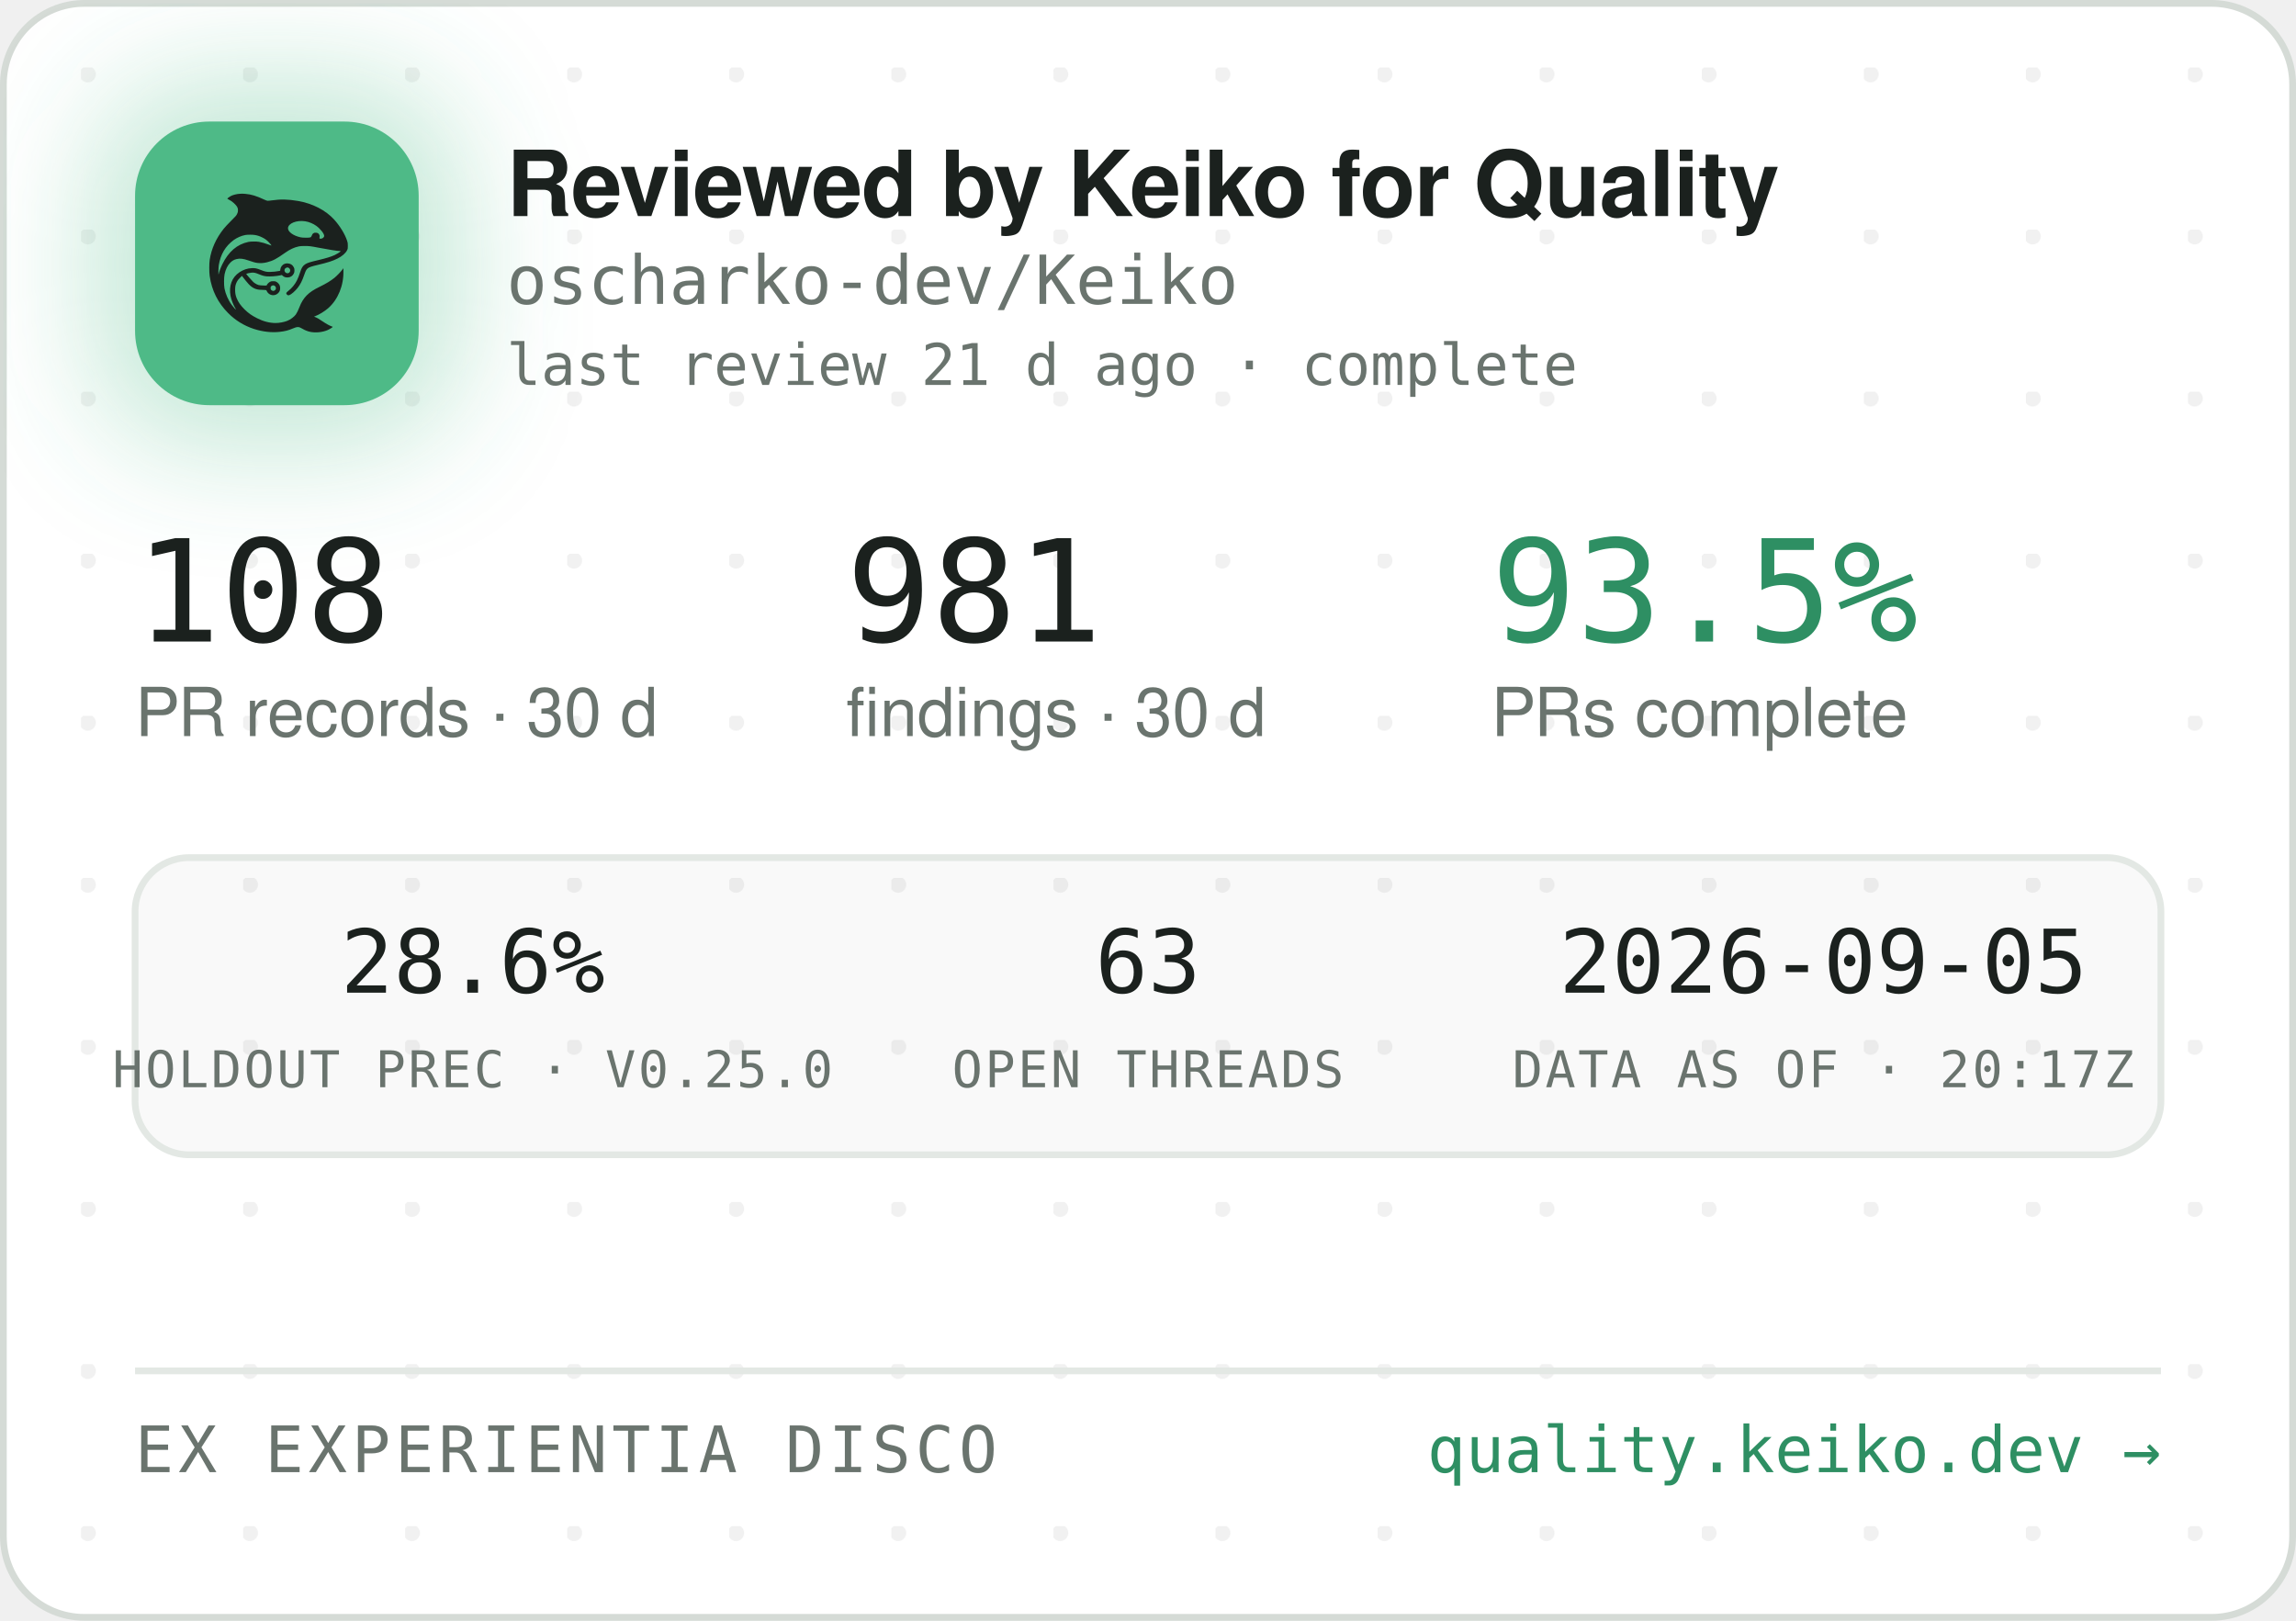
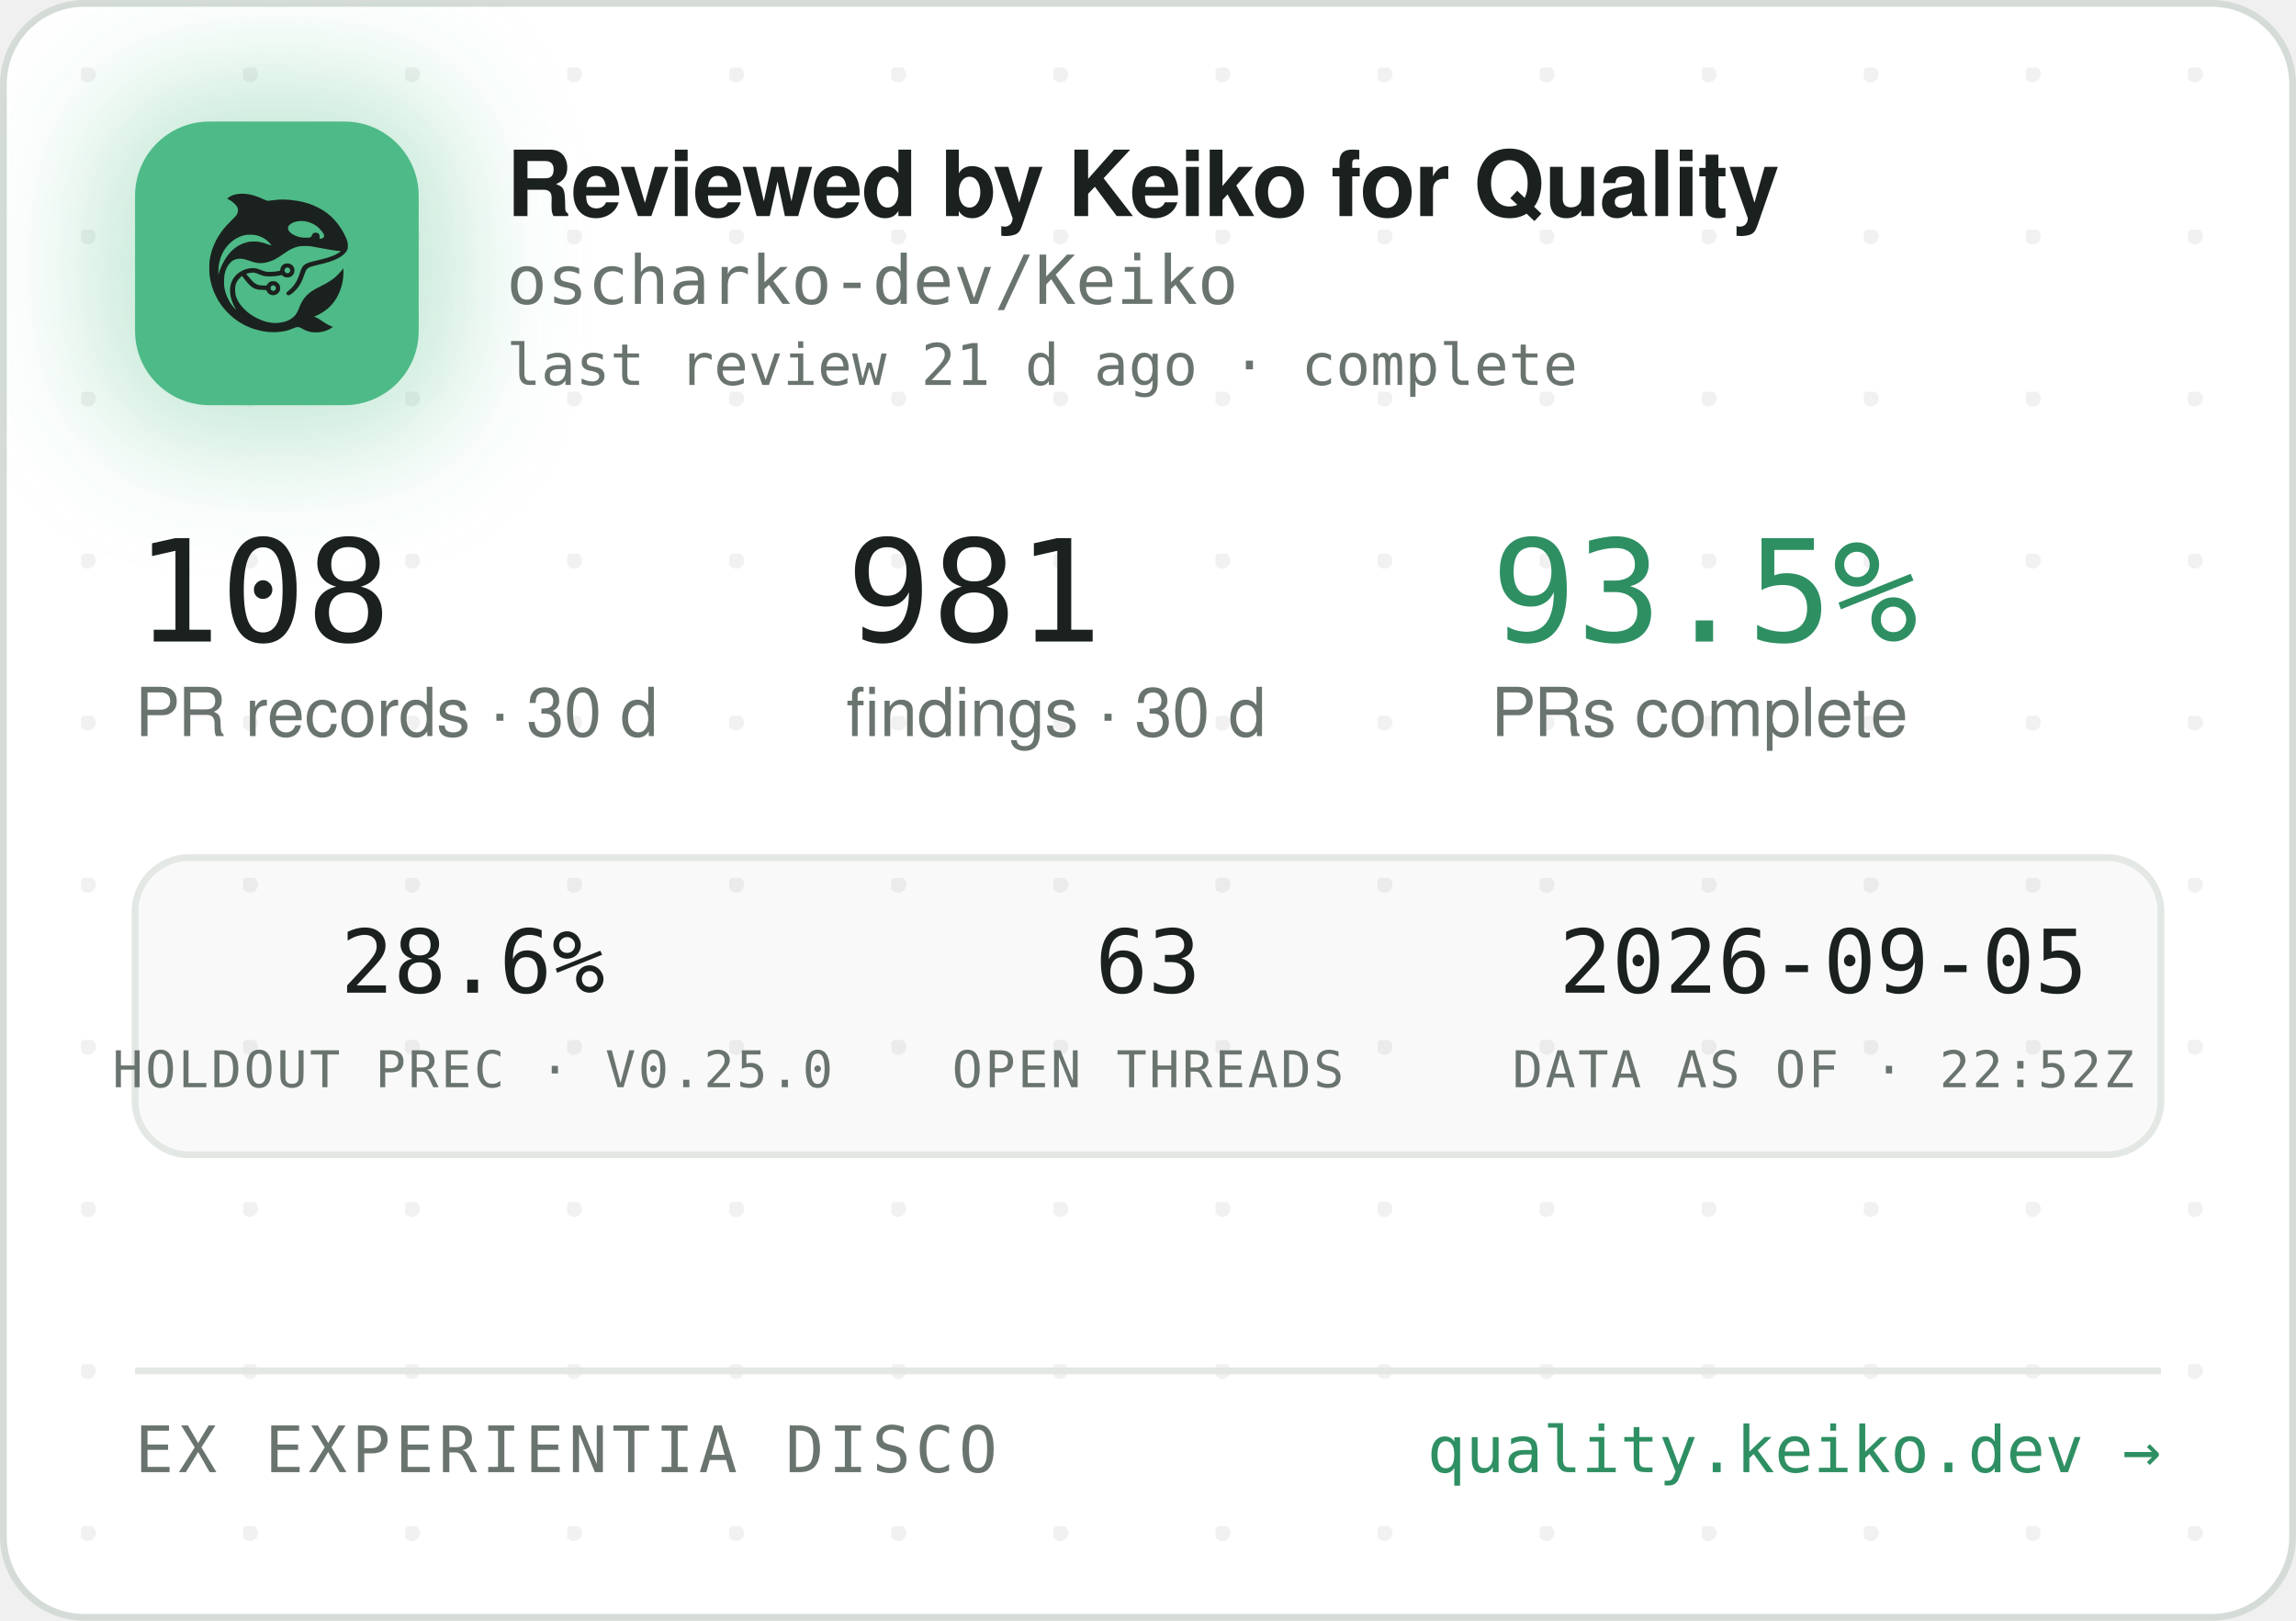
<svg xmlns="http://www.w3.org/2000/svg" width="340" height="240" viewBox="0 0 340 240" role="img" aria-label="Reviewed by Keiko for Quality — oscharko-dev/Keiko">
  <defs>
    <pattern id="dots" width="24" height="24" patternUnits="userSpaceOnUse" x="12" y="10">
      <circle cx="1" cy="1" r="1.2" fill="rgba(27,33,30,0.06)" />
    </pattern>
    <filter id="glow" x="-60%" y="-60%" width="220%" height="220%">
      <feGaussianBlur stdDeviation="9" />
    </filter>
    <clipPath id="card">
      <rect x="0.5" y="0.5" width="339" height="239" rx="12" />
    </clipPath>
  </defs>
  <rect x="0.5" y="0.5" width="339" height="239" rx="12" fill="#FFFFFF" stroke="#D5DBD6" />
  <rect x="0.5" y="0.5" width="339" height="239" rx="12" fill="url(#dots)" />
  <g clip-path="url(#card)">
    <rect x="14" y="12" width="54" height="54" rx="16" fill="rgba(78,186,135,0.35)" filter="url(#glow)" />
    <rect x="20" y="18" width="42" height="42" rx="11" fill="#4EBA87" />
    <g transform="translate(24,22) scale(0.03320312)">
      <g transform="translate(1024 0) scale(-1 1)">
        <g transform="translate(1024, 1024) scale(-0.1, -0.1)" fill="#1B211E" stroke="none">
          <path d="M3465 8223 c-144 -8 -314 -52 -408 -105 -69 -39 -146 -99 -146 -113 0 -5 30 -24 68 -42 146 -70 323 -229 377 -340 25 -49 29 -70 29 -138 -1 -72 -5 -88 -39 -160 -36 -75 -54 -95 -265 -305 -134 -132 -270 -279 -331 -355 -339 -425 -552 -896 -626 -1390 -25 -165 -25 -549 0 -720 92 -645 368 -1196 826 -1655 322 -324 710 -562 1145 -704 389 -126 793 -172 1155 -130 235 27 377 63 579 149 205 87 268 86 423 -7 102 -62 231 -115 335 -138 247 -56 562 -26 794 74 92 40 244 136 232 146 -4 3 -26 12 -48 19 -86 28 -246 116 -385 211 -162 112 -284 182 -357 207 l-48 17 40 15 c185 70 436 223 595 363 438 386 695 1014 678 1663 l-3 120 -50 -70 c-64 -90 -248 -280 -350 -362 -171 -136 -366 -255 -645 -391 -288 -140 -442 -243 -590 -391 -136 -137 -247 -316 -325 -526 -47 -127 -114 -262 -160 -326 -79 -107 -237 -224 -384 -283 -136 -55 -355 -96 -514 -96 -274 0 -548 71 -832 215 -242 123 -375 216 -553 389 -175 171 -287 332 -361 517 -44 114 -63 216 -63 359 0 152 17 233 74 350 35 70 59 102 136 179 l95 94 21 -29 c55 -75 219 -277 277 -338 171 -183 337 -256 582 -256 56 0 126 -3 155 -7 53 -6 54 -7 76 -57 30 -66 97 -128 172 -156 151 -57 318 11 395 160 33 62 34 193 3 261 -30 64 -88 125 -148 157 -44 23 -63 27 -141 27 -78 0 -97 -4 -140 -27 -58 -30 -131 -105 -141 -142 -6 -25 -8 -26 -93 -26 -47 0 -131 5 -186 10 -87 8 -111 15 -182 51 -45 22 -109 66 -143 96 -59 53 -326 361 -319 367 14 11 179 47 241 52 102 9 177 -7 318 -66 158 -66 243 -89 357 -99 157 -12 413 5 582 40 l93 19 44 -39 c59 -52 135 -75 228 -69 117 8 212 72 262 176 23 47 28 71 28 138 0 70 -4 89 -29 138 -55 110 -145 167 -270 174 -65 3 -91 0 -137 -18 -107 -40 -183 -140 -195 -257 l-6 -52 -51 -11 c-104 -23 -285 -41 -411 -42 -149 -1 -211 12 -402 88 -186 74 -256 88 -403 81 -193 -8 -377 -70 -546 -182 -342 -228 -485 -611 -399 -1064 30 -157 119 -388 209 -541 20 -35 35 -64 33 -66 -8 -8 -111 108 -190 214 -154 206 -278 489 -324 737 -28 154 -25 492 6 635 46 216 133 391 256 514 82 82 161 128 271 156 152 39 300 23 529 -57 217 -76 308 -101 410 -114 137 -17 284 -7 426 30 272 70 414 145 809 425 217 153 399 238 610 283 64 14 129 18 265 18 197 0 269 -9 615 -76 461 -89 843 -149 952 -149 41 0 41 0 23 -20 -28 -31 -169 -119 -254 -158 -167 -77 -388 -145 -716 -222 -399 -93 -508 -128 -608 -194 -102 -68 -160 -160 -217 -346 -35 -115 -102 -286 -149 -378 -85 -168 -227 -341 -377 -458 -105 -82 -115 -107 -69 -162 29 -34 65 -44 109 -29 86 29 261 181 371 322 126 162 201 309 295 581 61 176 90 232 145 283 62 57 163 93 470 165 439 104 640 169 863 278 206 100 368 240 434 375 32 67 33 71 33 198 -1 120 -3 138 -34 229 -98 294 -319 655 -573 936 -381 421 -968 723 -1618 834 -448 76 -767 83 -1169 25 -80 -12 -165 -19 -190 -17 -26 3 -90 26 -146 53 -343 162 -576 233 -842 255 -114 9 -141 10 -248 3z m2926 -1227 c164 -27 346 -102 485 -202 181 -129 354 -348 354 -448 0 -64 -75 -126 -154 -126 -60 0 -63 4 -52 70 8 50 7 65 -9 100 -29 64 -74 93 -151 98 -54 4 -70 1 -107 -21 -42 -25 -61 -52 -91 -129 -25 -64 -55 -73 -246 -73 -121 0 -187 5 -248 18 -318 70 -556 242 -556 402 0 218 388 374 775 311z m-2249 -611 c119 -21 208 -50 321 -106 114 -56 177 -100 266 -184 67 -63 157 -173 148 -181 -2 -3 -61 18 -130 45 -131 52 -298 100 -427 122 -113 20 -367 17 -470 -4 -502 -106 -885 -433 -1160 -992 -70 -142 -160 -379 -160 -424 0 -9 -5 -23 -11 -31 -13 -19 -5 316 10 410 80 482 295 846 661 1117 145 107 350 197 522 228 100 18 326 18 430 0z m1485 -1456 c95 -36 119 -159 42 -223 -78 -66 -209 -1 -209 104 0 60 33 100 99 121 36 10 36 10 68 -2z m-591 -822 c29 -26 37 -42 40 -77 6 -54 -9 -86 -55 -117 -41 -28 -70 -29 -119 -4 -44 22 -62 55 -62 112 0 51 13 75 53 99 50 31 101 26 143 -13z" />
        </g>
      </g>
    </g>
    <text x="75" y="32" font-family="-apple-system,'Segoe UI',Helvetica,Arial,sans-serif" font-size="13.5" font-weight="650" letter-spacing="-0.14" fill="#1B211E">Reviewed by Keiko for Quality</text>
    <text x="75" y="45" font-family="'JetBrains Mono',SFMono-Regular,Consolas,Menlo,monospace" font-size="10" fill="#6A746E">oscharko-dev/Keiko</text>
    <text x="75" y="57" font-family="'JetBrains Mono',SFMono-Regular,Consolas,Menlo,monospace" font-size="8.5" fill="#6A746E">last review 21 d ago · complete</text>
    <text x="20" y="95" font-family="'JetBrains Mono',SFMono-Regular,Consolas,Menlo,monospace" font-size="21" fill="#1B211E">108</text>
    <text x="20" y="109" font-family="-apple-system,'Segoe UI',Helvetica,Arial,sans-serif" font-size="10" fill="#6A746E">PR records · 30 d</text>
    <text x="125.3" y="95" font-family="'JetBrains Mono',SFMono-Regular,Consolas,Menlo,monospace" font-size="21" fill="#1B211E">981</text>
    <text x="125.3" y="109" font-family="-apple-system,'Segoe UI',Helvetica,Arial,sans-serif" font-size="10" fill="#6A746E">findings · 30 d</text>
    <text x="220.8" y="95" font-family="'JetBrains Mono',SFMono-Regular,Consolas,Menlo,monospace" font-size="21" fill="#2E8F63">93.5%</text>
    <text x="220.8" y="109" font-family="-apple-system,'Segoe UI',Helvetica,Arial,sans-serif" font-size="10" fill="#6A746E">PRs complete</text>
    <rect x="20" y="127" width="300" height="44" rx="8" fill="rgba(27,33,30,0.025)" stroke="#E3E8E4" />
    <text x="70" y="147" text-anchor="middle" font-family="'JetBrains Mono',SFMono-Regular,Consolas,Menlo,monospace" font-size="13" fill="#1B211E">28.6%</text>
    <text x="70" y="161" text-anchor="middle" font-family="'JetBrains Mono',SFMono-Regular,Consolas,Menlo,monospace" font-size="7.5" letter-spacing="0.35" fill="#6A746E">HOLDOUT PREC · V0.25.0</text>
    <text x="170" y="147" text-anchor="middle" font-family="'JetBrains Mono',SFMono-Regular,Consolas,Menlo,monospace" font-size="13" fill="#1B211E">63</text>
    <text x="170" y="161" text-anchor="middle" font-family="'JetBrains Mono',SFMono-Regular,Consolas,Menlo,monospace" font-size="7.5" letter-spacing="0.35" fill="#6A746E">OPEN THREADS</text>
    <text x="270" y="147" text-anchor="middle" font-family="'JetBrains Mono',SFMono-Regular,Consolas,Menlo,monospace" font-size="13" fill="#1B211E">2026-09-05</text>
-     <text x="270" y="161" text-anchor="middle" font-family="'JetBrains Mono',SFMono-Regular,Consolas,Menlo,monospace" font-size="7.5" letter-spacing="0.35" fill="#6A746E">DATA AS OF · 20:17Z</text>
+     <text x="270" y="161" text-anchor="middle" font-family="'JetBrains Mono',SFMono-Regular,Consolas,Menlo,monospace" font-size="7.5" letter-spacing="0.35" fill="#6A746E">DATA AS OF · 22:52Z</text>
    <line x1="20" y1="203" x2="320" y2="203" stroke="#E3E8E4" />
    <text x="20" y="218" font-family="'JetBrains Mono',SFMono-Regular,Consolas,Menlo,monospace" font-size="9.5" letter-spacing="0.7" fill="#6A746E">EX EXPERIENTIA DISCO</text>
    <text x="320" y="218" text-anchor="end" font-family="'JetBrains Mono',SFMono-Regular,Consolas,Menlo,monospace" font-size="9.5" fill="#2E8F63">quality.keiko.dev →</text>
  </g>
</svg>
